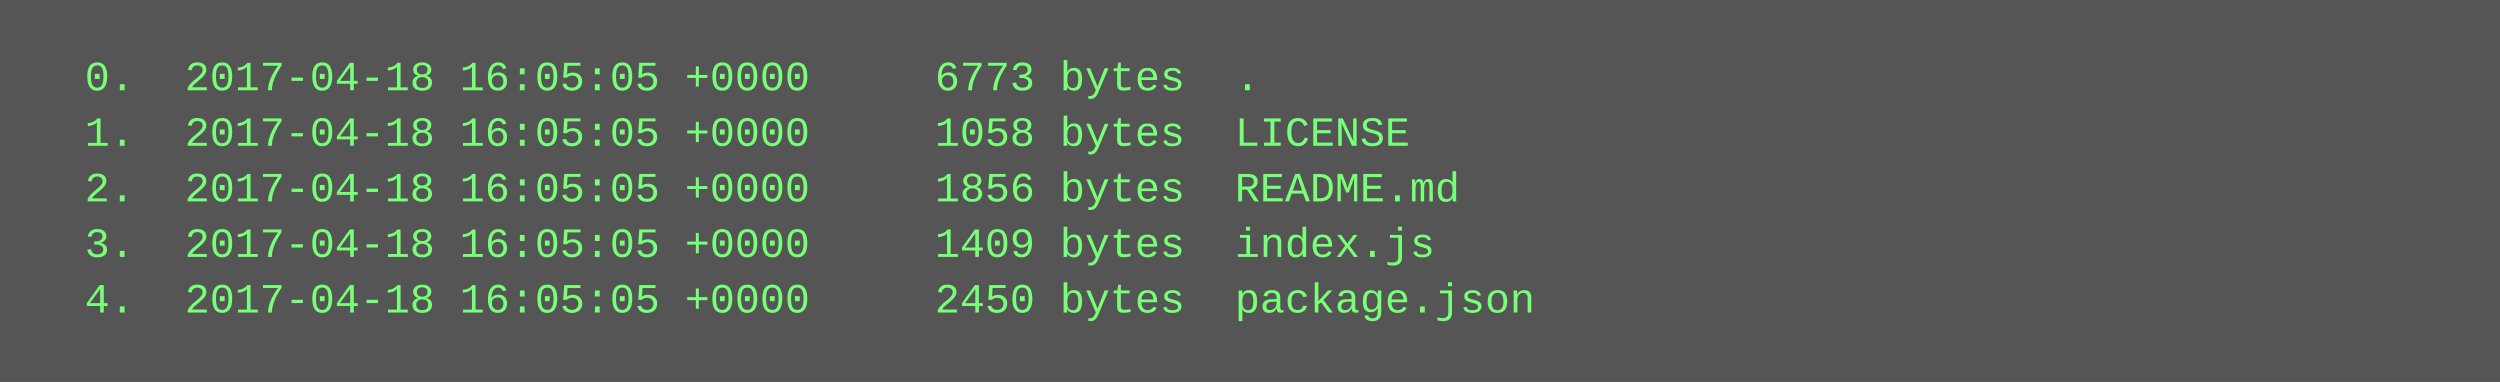
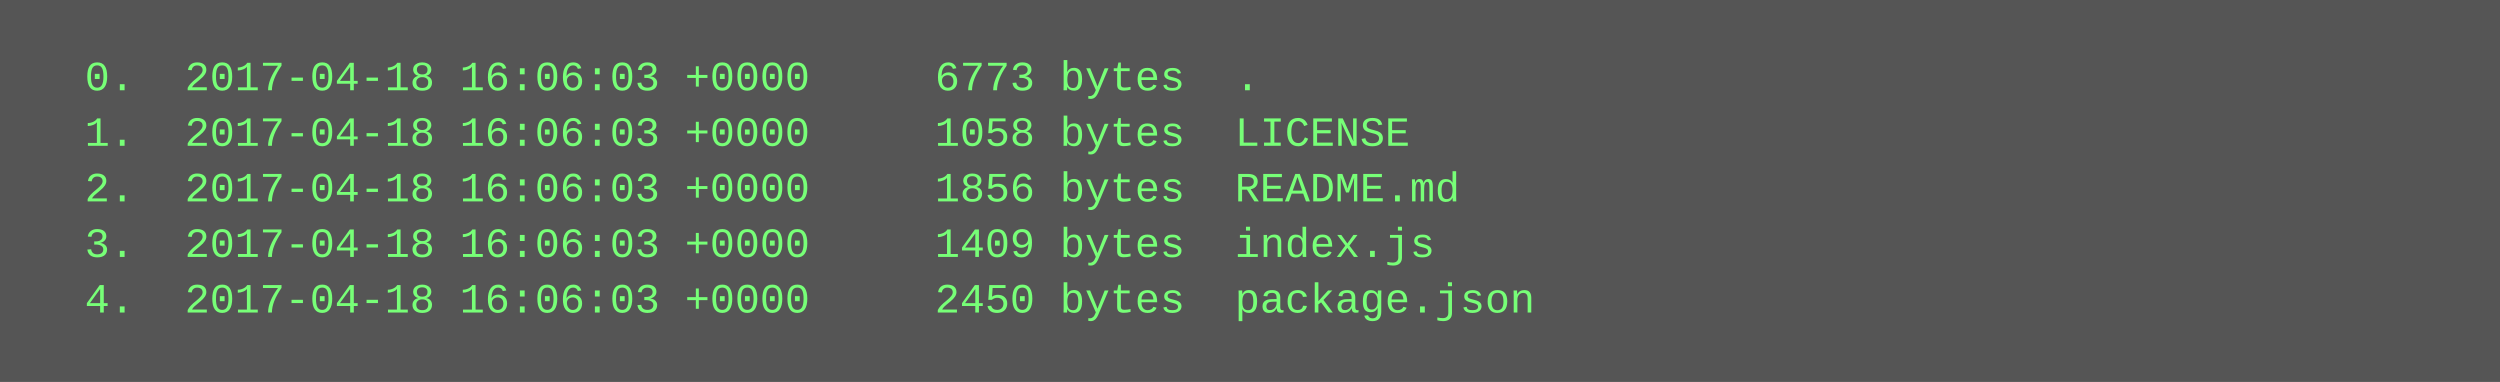
<svg xmlns="http://www.w3.org/2000/svg" height="110" width="720">
  <rect height="110" fill="#555" width="720" />
  <text fill="#7f7" font-family="Courier New" font-size="12" xml:space="preserve">
-     <tspan x="10" y="26">  0.  2017-04-18 16:05:05 +0000     6773 bytes  .</tspan>
-     <tspan x="10" y="42">  1.  2017-04-18 16:05:05 +0000     1058 bytes  LICENSE</tspan>
-     <tspan x="10" y="58">  2.  2017-04-18 16:05:05 +0000     1856 bytes  README.md</tspan>
-     <tspan x="10" y="74">  3.  2017-04-18 16:05:05 +0000     1409 bytes  index.js</tspan>
-     <tspan x="10" y="90">  4.  2017-04-18 16:05:05 +0000     2450 bytes  package.json</tspan>
+     <tspan x="10" y="26">  0.  2017-04-18 16:06:03 +0000     6773 bytes  .</tspan>
+     <tspan x="10" y="42">  1.  2017-04-18 16:06:03 +0000     1058 bytes  LICENSE</tspan>
+     <tspan x="10" y="58">  2.  2017-04-18 16:06:03 +0000     1856 bytes  README.md</tspan>
+     <tspan x="10" y="74">  3.  2017-04-18 16:06:03 +0000     1409 bytes  index.js</tspan>
+     <tspan x="10" y="90">  4.  2017-04-18 16:06:03 +0000     2450 bytes  package.json</tspan>
  </text>
</svg>
